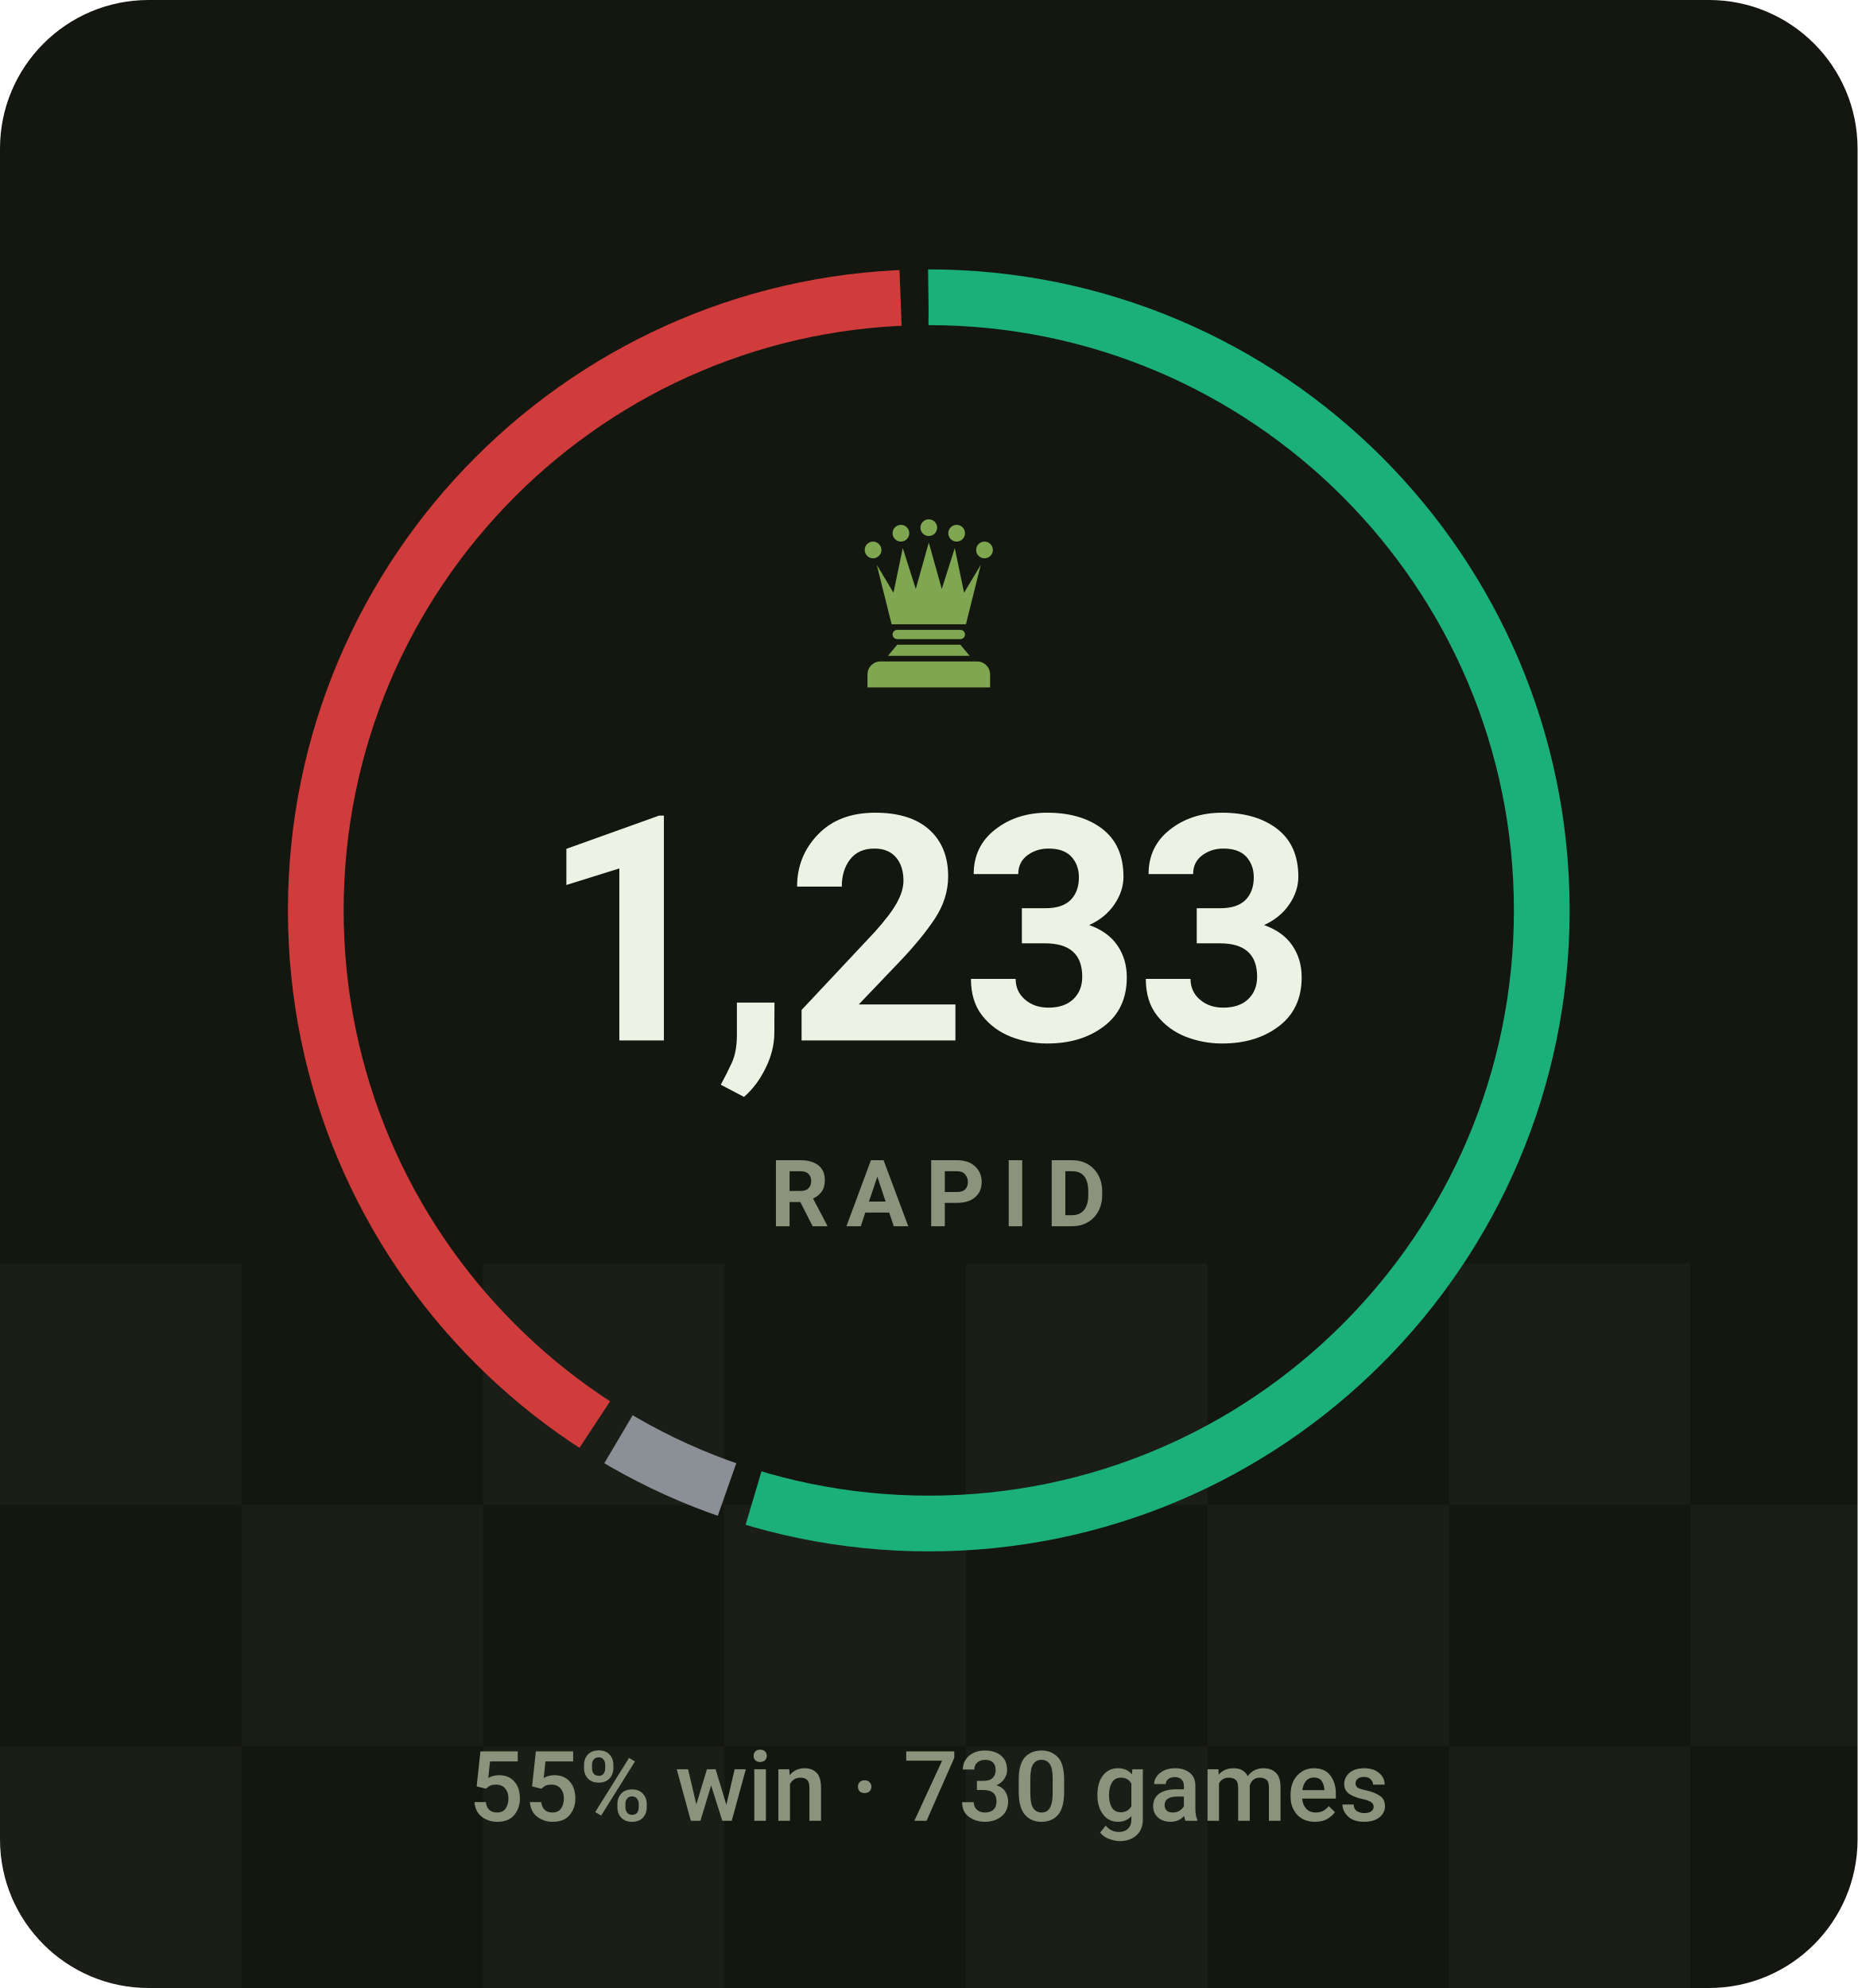
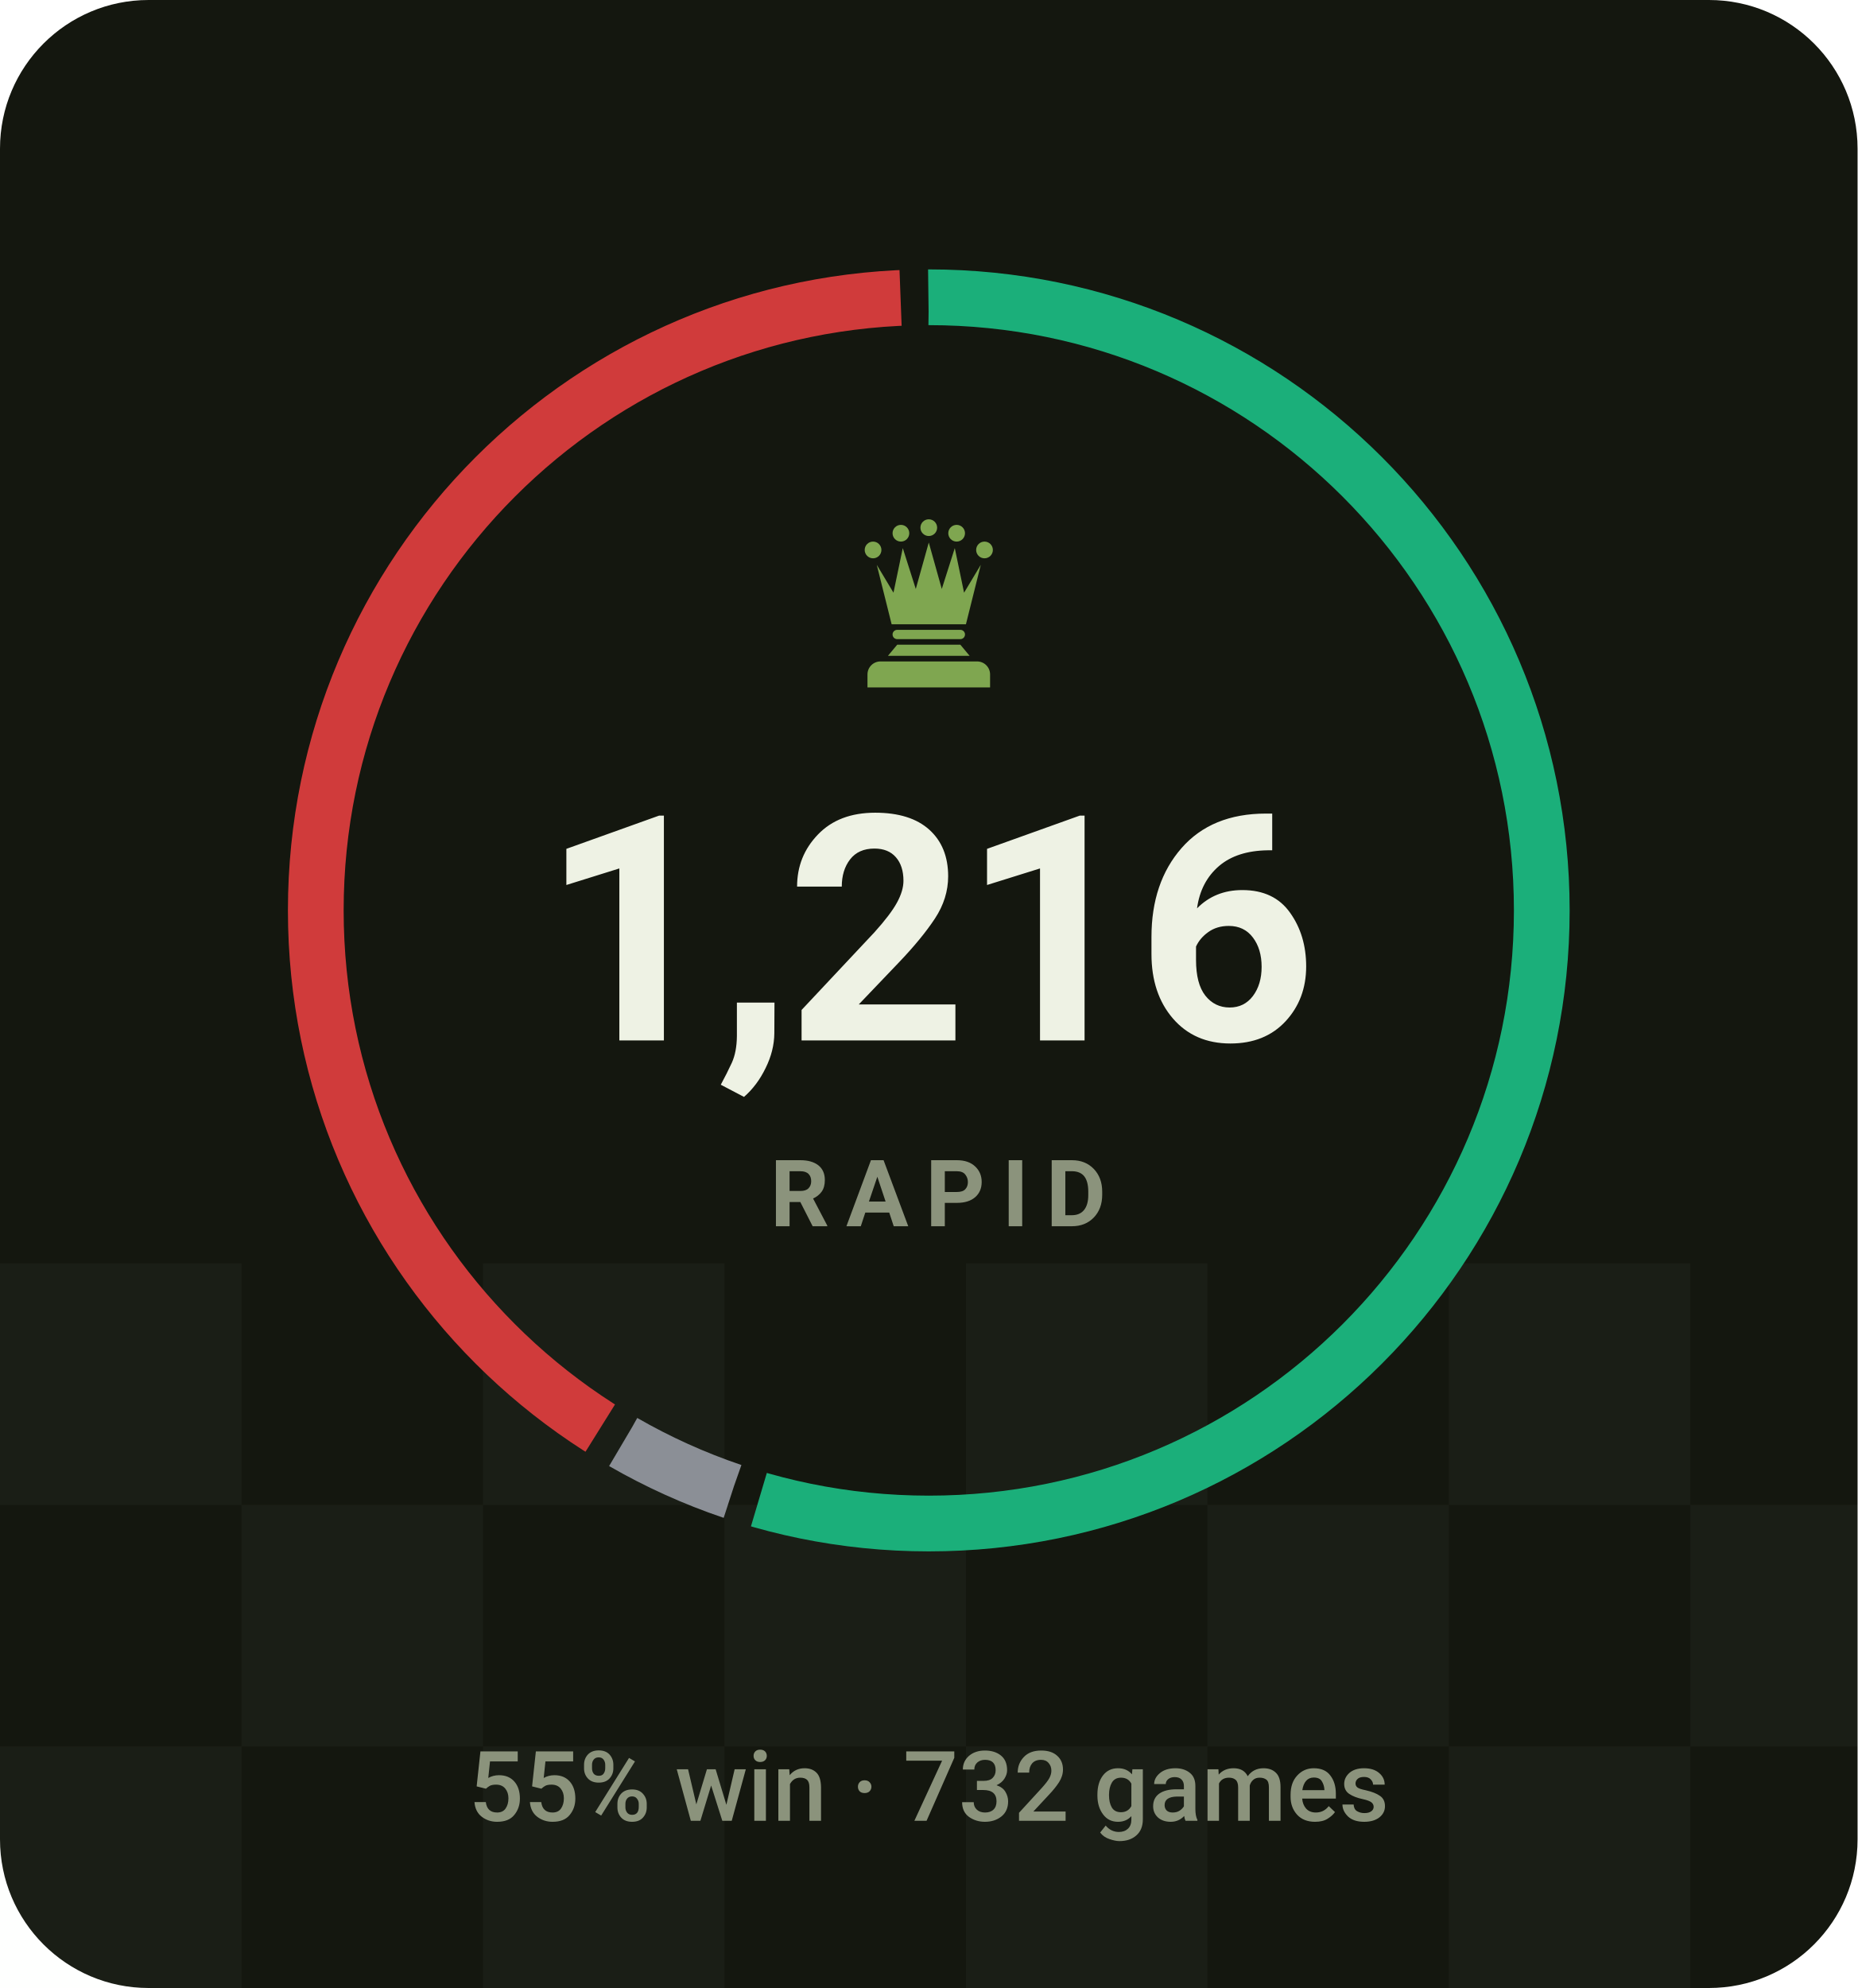
- <svg xmlns="http://www.w3.org/2000/svg" viewBox="0 0 200 214" width="200" height="214" role="img" aria-label="RAPID rating 1233, 55% win rate over 730 games">
+ <svg xmlns="http://www.w3.org/2000/svg" viewBox="0 0 200 214" width="200" height="214" role="img" aria-label="RAPID rating 1216, 55% win rate over 732 games">
  <style>svg{font-family:-apple-system,BlinkMacSystemFont,'Segoe UI',Roboto,'Helvetica Neue',Arial,sans-serif}text{fill:#eef2e4;white-space:pre}.bg{fill:#14170f}.acc{fill:#7fa650}.win{fill:#1baf7a}.draw{fill:#8b8f96}.loss{fill:#d03b3b}.lbl{font-size:10px;font-weight:600;letter-spacing:.18em;fill:#8b937c}.cap{font-size:10.5px;font-weight:500;fill:#8b937c}.num{font-family:-apple-system,BlinkMacSystemFont,'Segoe UI',Roboto,'Helvetica Neue',Arial,sans-serif;font-weight:700;letter-spacing:-.02em}.tick{font-size:9px;font-weight:500;fill:#8b937c;opacity:.75}.dl{font-size:10px;font-weight:600}.rule{stroke:#252a1c;stroke-width:1;fill:none}.grid{stroke:#252a1c;stroke-width:1;fill:none;opacity:.7}.ln{fill:none;stroke:#7fa650;stroke-width:2;stroke-linecap:round;stroke-linejoin:round}.ring{stroke:#14170f;stroke-width:2}.hollow{fill:none;stroke-width:1.5}.sq{fill:#eef2e4;opacity:.035}</style>
  <rect class="bg" width="200" height="214" rx="16" />
  <rect class="sq" x="0" y="136" width="26" height="26" />
  <rect class="sq" x="52" y="136" width="26" height="26" />
  <rect class="sq" x="104" y="136" width="26" height="26" />
  <rect class="sq" x="156" y="136" width="26" height="26" />
  <rect class="sq" x="208" y="136" width="26" height="26" />
  <rect class="sq" x="260" y="136" width="26" height="26" />
  <rect class="sq" x="26" y="162" width="26" height="26" />
  <rect class="sq" x="78" y="162" width="26" height="26" />
  <rect class="sq" x="130" y="162" width="26" height="26" />
  <rect class="sq" x="182" y="162" width="26" height="26" />
  <rect class="sq" x="234" y="162" width="26" height="26" />
  <rect class="sq" x="286" y="162" width="26" height="26" />
  <rect class="sq" x="0" y="188" width="26" height="26" />
  <rect class="sq" x="52" y="188" width="26" height="26" />
  <rect class="sq" x="104" y="188" width="26" height="26" />
  <rect class="sq" x="156" y="188" width="26" height="26" />
  <rect class="sq" x="208" y="188" width="26" height="26" />
  <rect class="sq" x="260" y="188" width="26" height="26" />
-   <circle cx="100" cy="98" r="66" fill="none" stroke="#1baf7a" stroke-width="6" stroke-dasharray="226.5 188.2" stroke-dashoffset="0.0" transform="rotate(-90 100 98)" />
-   <circle cx="100" cy="98" r="66" fill="none" stroke="#8b8f96" stroke-width="6" stroke-dasharray="12.9 401.8" stroke-dashoffset="-229.5" transform="rotate(-90 100 98)" />
-   <circle cx="100" cy="98" r="66" fill="none" stroke="#d03b3b" stroke-width="6" stroke-dasharray="166.3 248.4" stroke-dashoffset="-245.4" transform="rotate(-90 100 98)" />
+   <circle cx="100" cy="98" r="66" fill="none" stroke="#1baf7a" stroke-width="6" stroke-dasharray="225.9 188.8" stroke-dashoffset="0.0" transform="rotate(-90 100 98)" />
+   <circle cx="100" cy="98" r="66" fill="none" stroke="#8b8f96" stroke-width="6" stroke-dasharray="12.9 401.8" stroke-dashoffset="-228.9" transform="rotate(-90 100 98)" />
+   <circle cx="100" cy="98" r="66" fill="none" stroke="#d03b3b" stroke-width="6" stroke-dasharray="167.0 247.7" stroke-dashoffset="-244.7" transform="rotate(-90 100 98)" />
  <g class="acc" transform="translate(90.0,54.8) scale(0.2)">
    <circle cx="20" cy="22" r="4.5" />
    <circle cx="35" cy="13" r="4.5" />
    <circle cx="50" cy="10" r="4.5" />
    <circle cx="65" cy="13" r="4.5" />
    <circle cx="80" cy="22" r="4.5" />
    <path d="M30 62L22 30L31 45L36 21L43 43L50 18L57 43L64 21L69 45L78 30L70 62z" />
    <path d="M33 65h34a2.5 2.5 0 0 1 0 5H33a2.5 2.5 0 0 1 0-5z" />
    <path d="M33 73h34l5 6H28z" />
    <path d="M24 82h52a7 7 0 0 1 7 7v7H17v-7a7 7 0 0 1 7-7z" />
  </g>
-   <text class="num" x="100" y="112" text-anchor="middle" style="font-size:34px">1,233</text>
+   <text class="num" x="100" y="112" text-anchor="middle" style="font-size:34px">1,216</text>
  <text class="lbl" x="101" y="132" text-anchor="middle">RAPID</text>
-   <text class="cap" x="100" y="196" text-anchor="middle">55% win · 730 games</text>
+   <text class="cap" x="100" y="196" text-anchor="middle">55% win · 732 games</text>
</svg>
